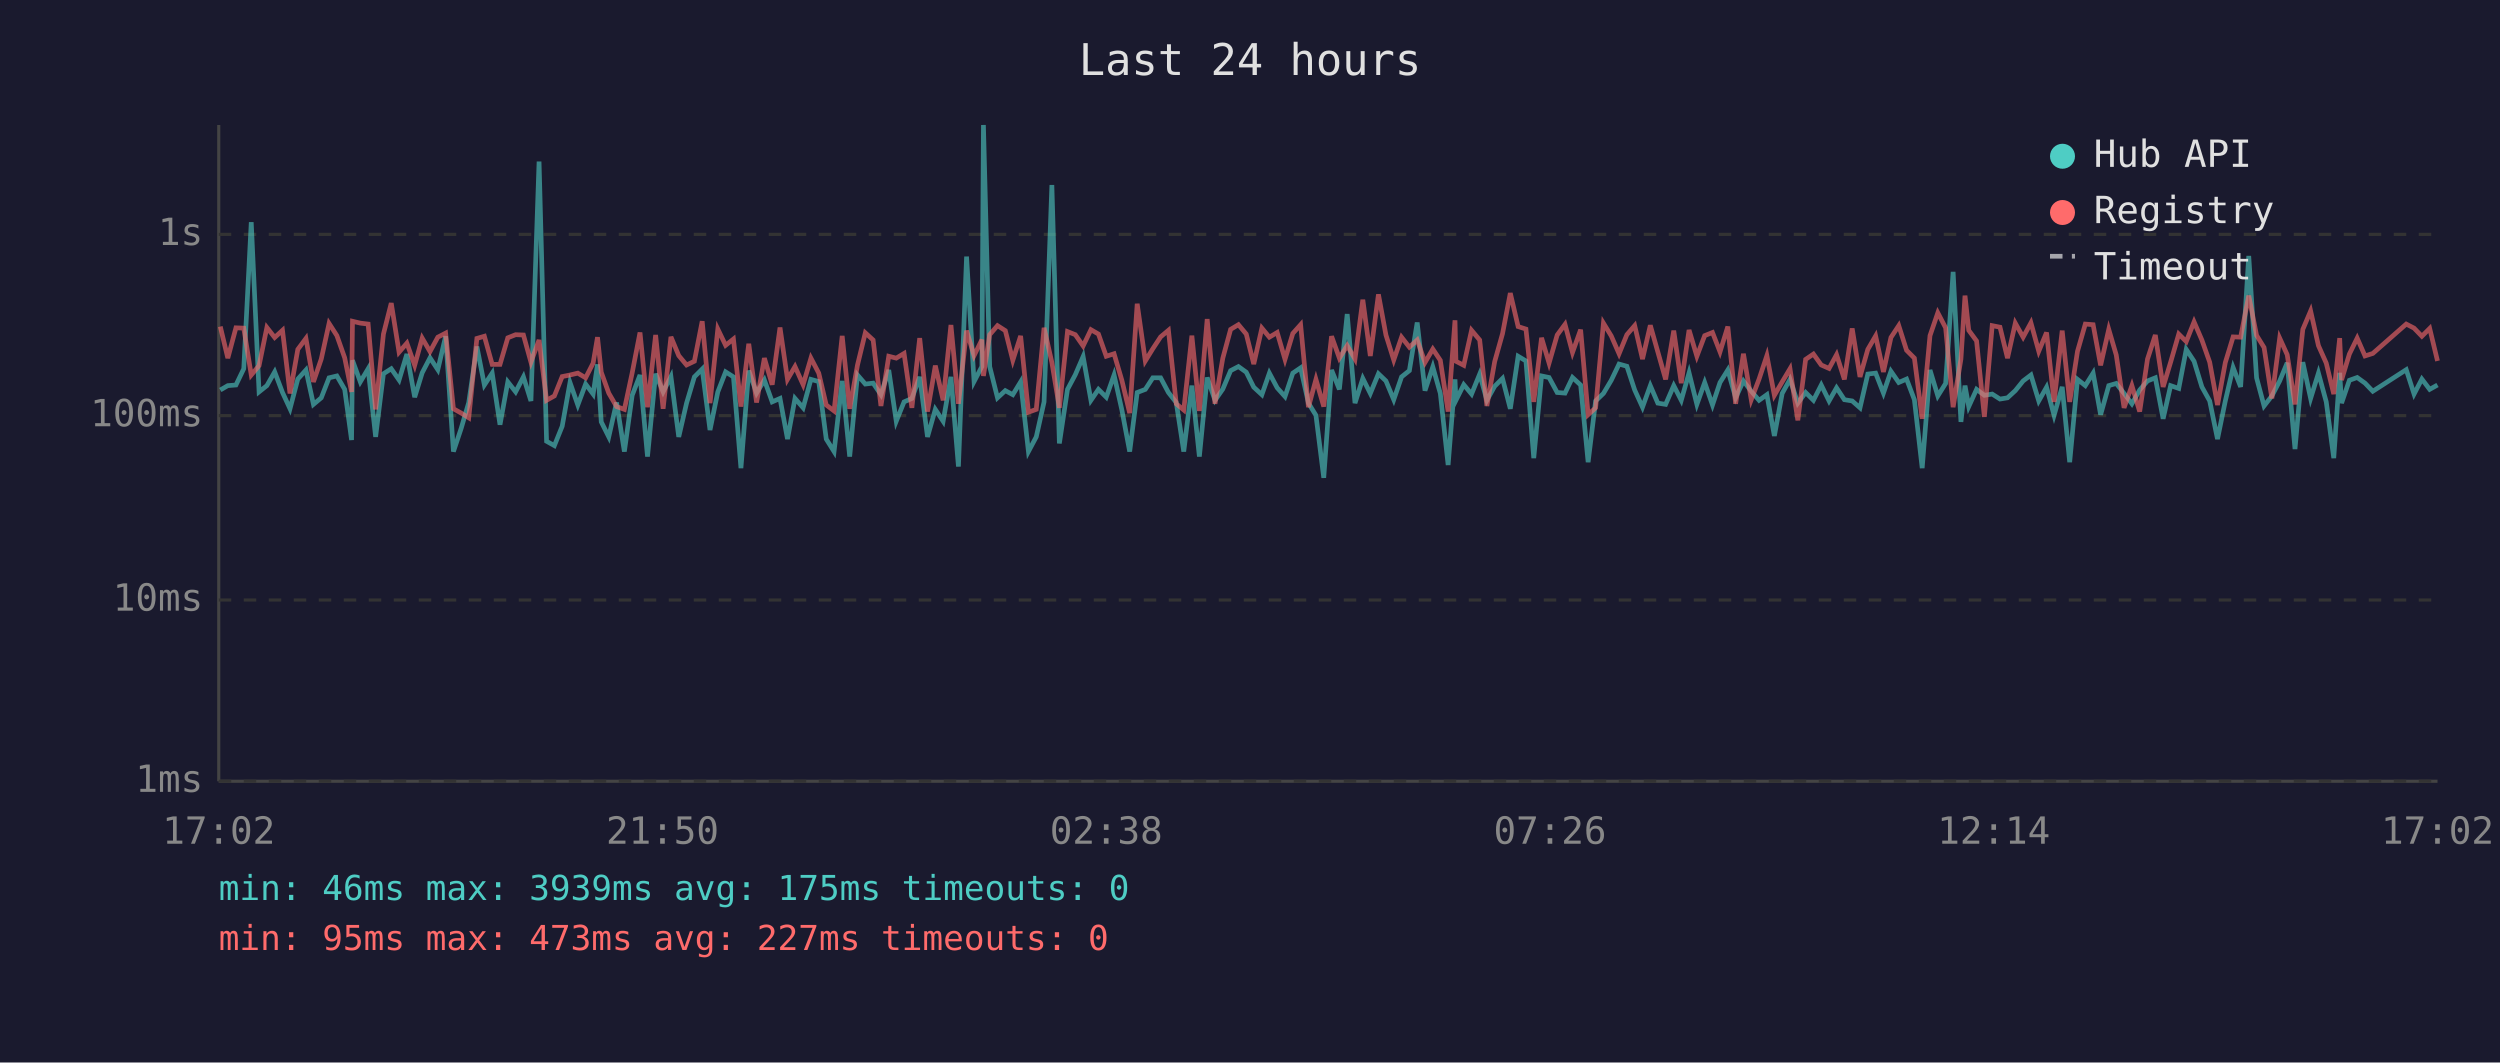
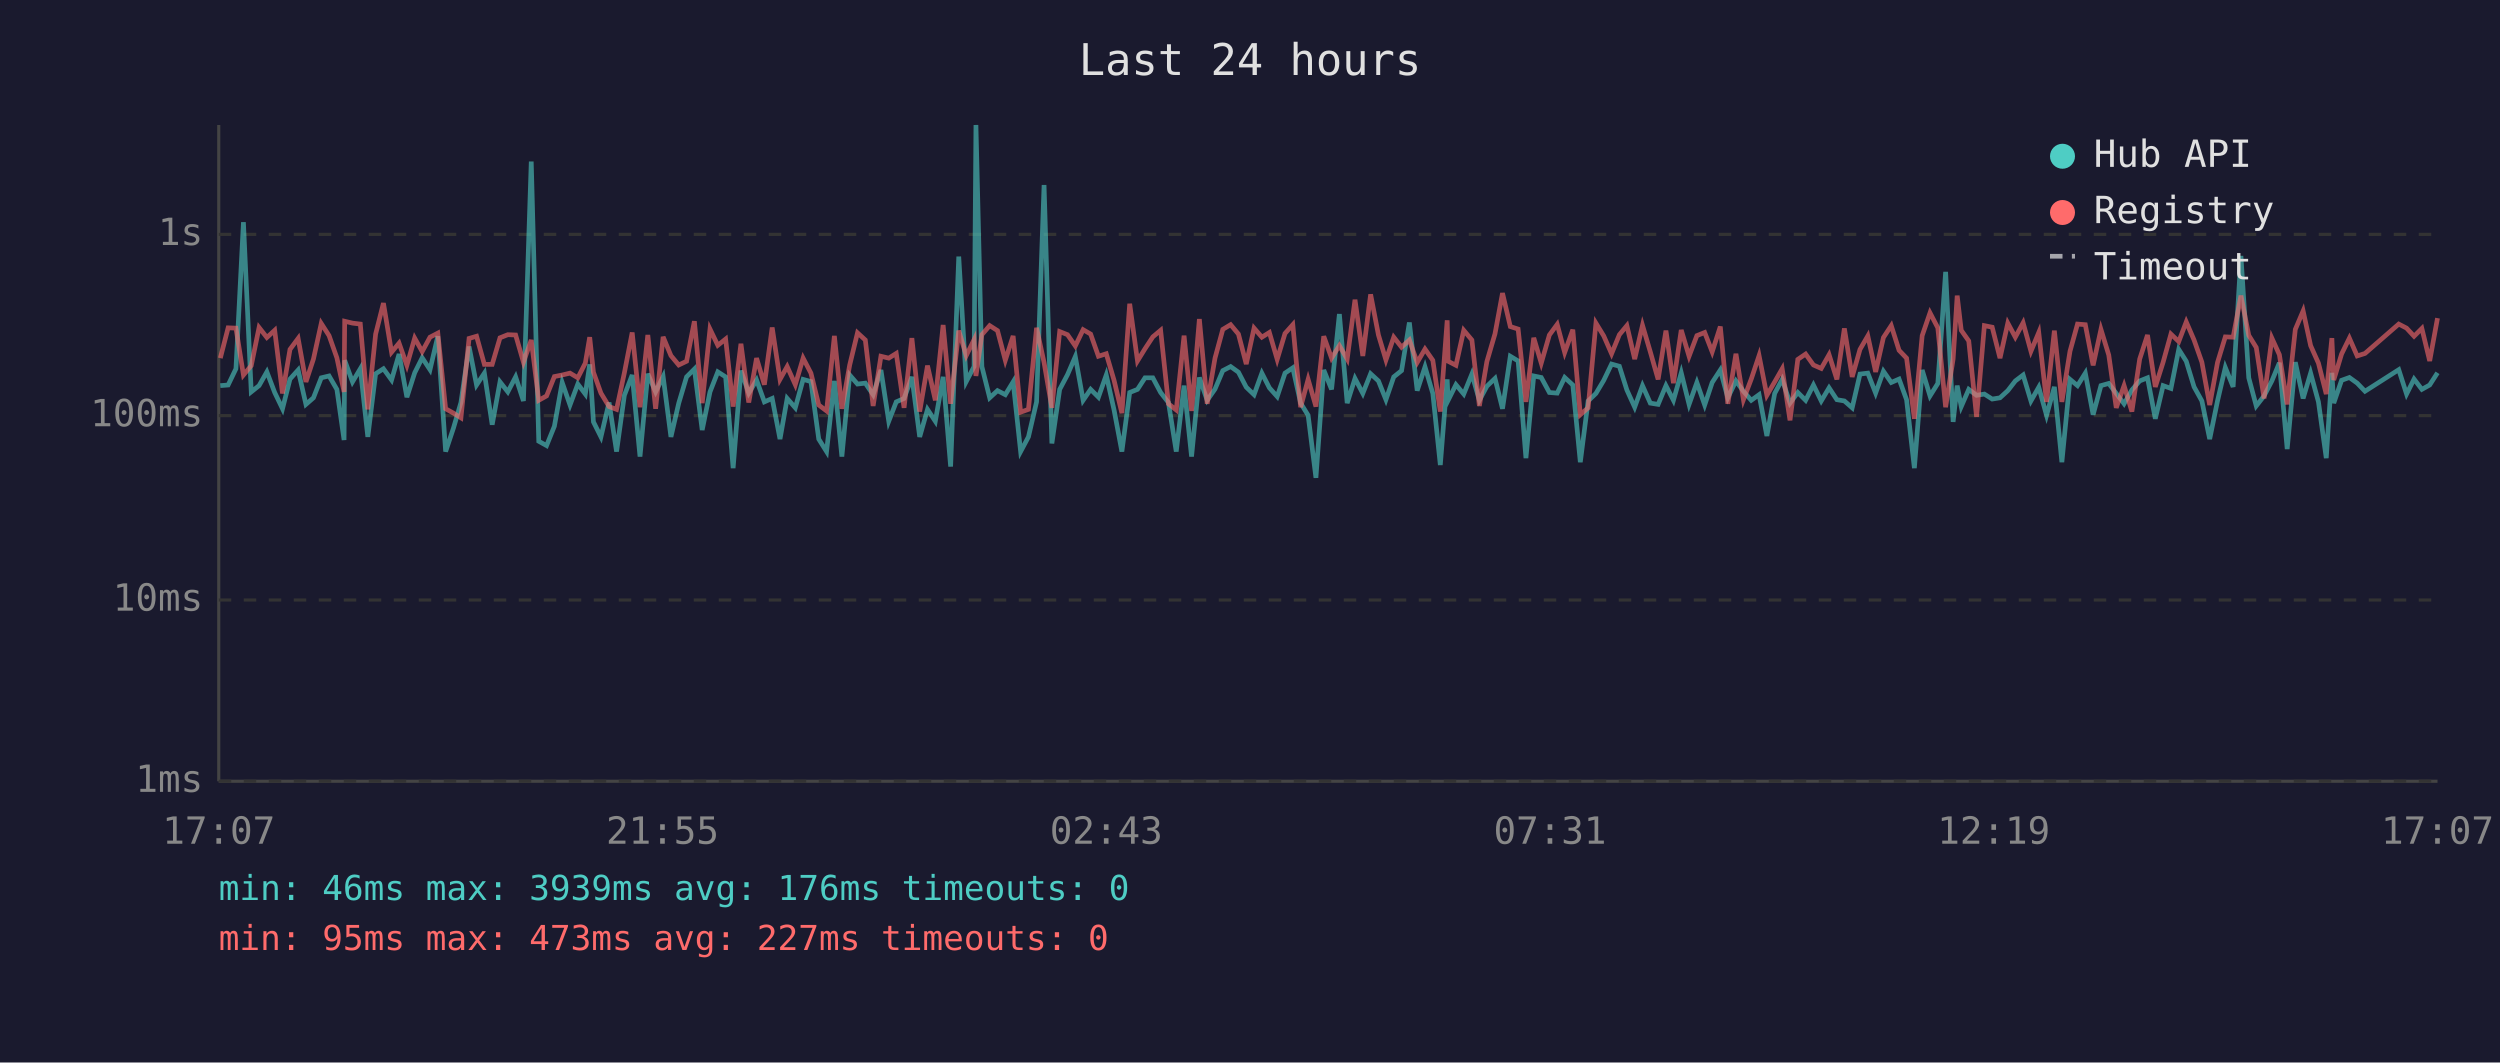
<svg xmlns="http://www.w3.org/2000/svg" viewBox="0 0 800 340" font-family="monospace" font-size="12">
  <rect width="800" height="340" fill="#1a1a2e" />
  <text x="400" y="24" fill="#e0e0e0" font-size="14" text-anchor="middle">Last 24 hours</text>
  <line x1="70" y1="40" x2="70" y2="250" stroke="#444" stroke-width="1" />
  <line x1="70" y1="250" x2="780" y2="250" stroke="#444" stroke-width="1" />
  <line x1="70" y1="250" x2="780" y2="250" stroke="#333" stroke-width="1" stroke-dasharray="4" />
  <text x="65" y="250" fill="#888" text-anchor="end" dominant-baseline="middle">1ms</text>
  <line x1="70" y1="192" x2="780" y2="192" stroke="#333" stroke-width="1" stroke-dasharray="4" />
  <text x="65" y="192" fill="#888" text-anchor="end" dominant-baseline="middle">10ms</text>
  <line x1="70" y1="133" x2="780" y2="133" stroke="#333" stroke-width="1" stroke-dasharray="4" />
  <text x="65" y="133" fill="#888" text-anchor="end" dominant-baseline="middle">100ms</text>
  <line x1="70" y1="75" x2="780" y2="75" stroke="#333" stroke-width="1" stroke-dasharray="4" />
  <text x="65" y="75" fill="#888" text-anchor="end" dominant-baseline="middle">1s</text>
-   <text x="70" y="270" fill="#888" text-anchor="middle">17:02</text>
-   <text x="212" y="270" fill="#888" text-anchor="middle">21:50</text>
-   <text x="354" y="270" fill="#888" text-anchor="middle">02:38</text>
-   <text x="496" y="270" fill="#888" text-anchor="middle">07:26</text>
-   <text x="638" y="270" fill="#888" text-anchor="middle">12:14</text>
-   <text x="780" y="270" fill="#888" text-anchor="middle">17:02</text>
-   <polyline points="70.5,124.8 72.9,123.4 75.5,123.2 78.0,118.0 80.4,71.1 82.9,125.4 85.4,123.4 87.9,119.0 90.4,125.6 92.8,130.8 95.3,121.3 97.9,118.4 100.3,129.4 102.8,127.3 105.3,120.9 107.8,120.3 110.3,124.6 112.5,140.8 112.8,115.3 115.3,122.2 117.8,118.0 120.2,139.8 122.7,119.6 125.2,118.0 127.7,121.6 130.2,113.3 132.7,127.1 135.1,119.3 137.6,114.5 140.1,118.3 142.6,107.6 145.1,144.5 147.6,137.0 150.0,128.8 152.6,110.9 155.0,123.2 157.5,119.4 160.0,135.9 162.5,122.2 165.0,125.4 167.5,120.6 169.9,128.3 172.5,51.7 174.9,141.2 177.4,142.6 179.9,136.4 182.4,122.4 184.9,129.6 187.4,122.9 189.8,126.1 191.2,116.6 192.4,135.0 194.8,139.8 197.3,128.8 199.8,144.5 202.3,126.5 204.8,120.0 207.2,146.1 209.8,119.6 212.2,125.4 214.7,120.5 217.2,139.8 219.7,129.0 222.2,120.6 224.7,118.1 227.2,137.6 229.7,125.4 232.2,119.0 234.7,120.6 237.1,149.8 239.6,118.6 242.1,125.8 244.6,121.6 247.1,128.6 249.6,127.5 252.0,140.5 254.4,127.5 257.0,130.5 259.5,121.4 262.0,122.1 264.4,140.5 266.9,144.5 269.5,121.9 271.9,146.1 274.4,120.0 276.9,122.9 279.4,122.6 281.9,126.3 284.4,118.4 286.8,134.8 289.3,128.6 291.8,127.5 294.3,120.6 296.8,139.8 299.3,131.0 301.8,134.8 304.3,120.6 306.7,149.3 309.3,82.1 311.7,122.1 314.2,117.3 314.7,40.0 316.7,117.3 319.2,127.3 321.7,125.0 324.1,126.3 326.6,122.2 329.1,144.5 331.6,139.8 334.1,128.6 336.6,59.2 339.0,141.9 341.6,124.6 344.1,119.9 346.6,114.1 349.1,128.1 351.5,124.6 354.0,127.1 356.5,120.0 359.0,131.2 361.5,144.5 363.9,125.6 366.5,124.6 368.9,120.9 371.4,120.9 373.9,125.6 376.4,128.8 378.8,144.5 381.4,123.4 383.8,146.1 386.3,120.8 388.8,128.1 391.3,124.5 393.8,118.6 396.3,117.3 398.8,119.1 401.2,123.9 403.8,126.3 406.2,119.4 408.7,124.1 411.2,126.9 413.7,119.4 416.2,117.7 418.7,129.0 421.1,132.9 423.6,152.9 426.1,118.4 428.6,124.6 431.1,100.5 433.6,129.0 436.1,121.1 438.5,125.9 441.1,119.6 443.5,121.9 446.0,127.9 448.5,120.6 451.0,118.6 453.5,103.2 456.0,125.0 458.5,117.4 460.9,125.9 463.4,148.8 465.6,121.4 465.9,128.1 468.4,123.1 470.9,126.1 473.5,119.7 475.8,128.1 478.3,123.6 480.8,121.1 483.3,130.8 485.8,114.0 488.3,115.5 490.8,146.6 493.3,120.3 495.7,120.8 498.3,125.6 500.8,125.8 503.2,120.8 505.8,123.2 508.2,147.9 510.6,128.3 513.1,125.9 515.6,121.7 518.1,116.5 520.6,117.2 523.1,124.8 525.6,130.3 528.1,123.4 530.5,129.0 533.0,129.4 535.6,123.4 538.0,128.1 540.5,119.3 543.0,129.4 545.5,122.4 548.0,129.6 550.4,122.4 552.9,118.4 555.4,127.3 557.9,121.9 560.4,125.2 562.9,128.1 565.4,126.3 567.8,139.5 570.3,125.9 572.8,121.4 575.3,129.0 577.8,125.6 580.3,128.1 582.8,123.2 585.3,128.3 587.7,124.1 590.2,127.9 592.7,128.3 595.2,130.5 597.7,119.7 600.2,119.4 602.7,125.8 605.1,118.8 607.6,122.4 610.1,121.3 612.6,127.9 615.1,149.8 617.6,118.4 620.1,126.7 622.6,122.7 625.0,87.0 627.5,135.0 628.8,123.4 630.0,130.1 632.5,124.6 635.0,126.5 637.5,126.1 640.0,127.7 642.4,127.3 644.9,125.0 647.4,121.9 649.9,120.0 652.4,128.3 654.9,123.9 657.3,132.9 659.9,123.8 662.3,147.9 664.8,121.4 667.3,123.4 669.8,119.4 672.2,132.7 674.8,123.4 677.2,122.7 679.7,125.9 682.2,129.2 684.7,124.8 687.2,121.9 689.7,120.9 692.2,134.0 694.6,123.4 697.2,124.3 699.6,111.8 702.1,115.6 704.6,123.8 707.1,128.3 709.6,140.5 712.1,128.3 714.6,117.6 717.0,123.8 719.6,81.9 722.1,120.9 724.5,129.9 727.0,126.7 729.5,121.9 731.9,116.1 734.4,143.7 736.9,115.9 739.4,127.5 741.9,119.4 744.4,128.6 746.8,146.6 748.7,119.3 749.3,129.0 751.8,121.7 754.3,120.8 756.8,122.6 759.3,125.2 770.0,118.3 772.5,126.1 775.0,121.3 777.5,124.6 780.0,123.2" fill="none" stroke="#4ecdc4" stroke-width="1.5" opacity="0.6" />
-   <polyline points="70.5,104.5 72.9,114.6 75.5,104.9 78.0,105.0 80.4,120.0 82.9,117.0 85.4,104.8 87.9,108.0 90.4,105.7 92.8,125.9 95.3,111.8 97.9,108.3 100.3,122.2 102.8,114.9 105.3,103.5 107.8,107.4 110.3,114.5 112.5,125.4 112.8,102.8 115.3,103.4 117.8,103.7 120.2,131.0 122.7,106.9 125.2,97.0 127.7,112.7 130.2,109.8 132.7,116.9 135.1,108.2 137.6,112.5 140.1,107.9 142.6,106.6 145.1,130.8 147.6,132.2 150.0,133.7 152.6,108.3 155.0,107.6 157.5,116.6 160.0,116.6 162.5,108.1 165.0,107.1 167.5,107.2 169.9,115.9 172.5,108.8 174.9,128.1 177.4,126.7 179.9,120.5 182.4,120.0 184.9,119.4 187.4,120.9 189.8,116.2 191.2,107.9 192.4,119.1 194.8,125.8 197.3,130.1 199.8,131.0 202.3,119.3 204.8,106.4 207.2,130.3 209.8,107.2 212.2,130.8 214.7,107.8 217.2,113.8 219.7,116.8 222.2,115.6 224.7,102.8 227.2,129.0 229.7,105.3 232.2,110.5 234.7,108.5 237.1,130.1 239.6,110.0 242.1,128.8 244.6,114.6 247.1,123.1 249.6,104.8 252.0,121.4 254.4,117.3 257.0,123.1 259.5,114.6 262.0,119.4 264.4,129.6 266.9,131.5 269.5,107.5 271.9,130.8 274.4,116.8 276.9,106.5 279.4,108.8 281.9,129.9 284.4,114.0 286.8,114.6 289.3,113.1 291.8,130.5 294.3,108.2 296.8,131.7 299.3,117.0 301.8,128.1 304.3,104.0 306.7,129.2 309.3,105.8 311.7,113.8 314.2,108.7 314.7,120.3 316.7,107.1 319.2,104.2 321.7,105.8 324.1,115.3 326.6,107.5 329.1,131.9 331.6,131.0 334.1,104.9 336.6,116.0 339.0,130.5 341.6,106.1 344.1,107.1 346.6,110.7 349.1,105.5 351.5,106.9 354.0,114.0 356.5,113.2 359.0,121.7 361.5,132.2 363.9,97.2 366.5,115.5 368.9,111.6 371.4,107.8 373.9,105.7 376.4,129.2 378.8,131.2 381.4,107.4 383.8,131.5 386.3,102.1 388.8,129.2 391.3,114.6 393.8,105.4 396.3,103.9 398.8,106.9 401.2,116.5 403.8,105.0 406.2,107.9 408.7,106.4 411.2,115.0 413.7,106.7 416.2,103.9 418.7,130.3 421.1,121.4 423.6,130.1 426.1,107.6 428.6,114.6 431.1,110.6 433.6,114.9 436.1,95.9 438.5,113.9 441.1,94.2 443.5,107.2 446.0,115.2 448.5,107.9 451.0,111.1 453.5,108.8 456.0,116.0 458.5,111.7 460.9,115.3 463.4,131.7 465.6,102.5 465.9,115.6 468.4,116.9 470.9,105.7 473.5,108.8 475.8,129.9 478.3,115.7 480.8,106.8 483.3,93.8 485.8,104.5 488.3,105.3 490.8,128.6 493.3,108.1 495.7,116.2 498.3,107.2 500.8,103.8 503.2,112.8 505.8,105.5 508.2,132.7 510.6,130.5 513.1,103.4 515.6,107.5 518.1,113.2 520.6,107.1 523.1,104.2 525.6,114.9 528.1,104.1 530.5,112.6 533.0,121.4 535.6,105.8 538.0,122.6 540.5,105.6 543.0,114.0 545.5,107.4 548.0,106.4 550.4,112.6 552.9,104.5 555.4,129.2 557.9,113.2 560.4,127.9 562.9,121.3 565.4,113.8 567.8,126.5 570.3,122.2 572.8,118.0 575.3,134.5 577.8,115.0 580.3,113.3 582.8,116.8 585.3,117.9 587.7,113.5 590.2,121.4 592.7,105.1 595.2,120.6 597.7,111.8 600.2,107.5 602.7,119.0 605.1,108.0 607.6,104.2 610.1,112.1 612.6,114.6 615.1,134.0 617.6,107.4 620.1,100.1 622.6,104.9 625.0,130.3 627.5,114.9 628.8,94.6 630.0,105.7 632.5,109.1 635.0,133.4 637.5,104.2 640.0,104.7 642.4,114.6 644.9,103.4 647.4,107.9 649.9,103.3 652.4,112.4 654.9,106.4 657.3,128.6 659.9,105.8 662.3,128.6 664.8,112.4 667.3,103.7 669.8,103.9 672.2,116.9 674.8,105.4 677.2,113.6 679.7,130.5 682.2,123.4 684.7,131.7 687.2,114.9 689.7,107.2 692.2,123.8 694.6,115.9 697.2,106.9 699.6,109.3 702.1,103.0 704.6,108.8 707.1,115.9 709.6,129.6 712.1,116.0 714.6,107.8 717.0,107.9 719.6,94.6 722.1,107.3 724.5,111.2 727.0,127.5 729.5,108.2 731.9,113.5 734.4,129.4 736.9,105.4 739.4,99.5 741.9,110.6 744.4,116.2 746.8,126.1 748.7,108.2 749.3,121.6 751.8,113.3 754.3,108.2 756.8,113.9 759.3,113.1 770.0,103.7 772.5,105.0 775.0,107.6 777.5,105.1 780.0,115.5" fill="none" stroke="#ff6b6b" stroke-width="1.5" opacity="0.6" />
+   <text x="70" y="270" fill="#888" text-anchor="middle">17:07</text>
+   <text x="212" y="270" fill="#888" text-anchor="middle">21:55</text>
+   <text x="354" y="270" fill="#888" text-anchor="middle">02:43</text>
+   <text x="496" y="270" fill="#888" text-anchor="middle">07:31</text>
+   <text x="638" y="270" fill="#888" text-anchor="middle">12:19</text>
+   <text x="780" y="270" fill="#888" text-anchor="middle">17:07</text>
+   <polyline points="70.5,123.4 73.0,123.2 75.5,118.0 77.9,71.1 80.4,125.4 82.9,123.4 85.4,119.0 87.9,125.6 90.4,130.8 92.8,121.3 95.4,118.4 97.9,129.4 100.3,127.3 102.8,120.9 105.3,120.3 107.8,124.6 110.1,140.8 110.3,115.3 112.8,122.2 115.3,118.0 117.7,139.8 120.2,119.6 122.7,118.0 125.3,121.6 127.7,113.3 130.2,127.1 132.7,119.3 135.1,114.5 137.6,118.3 140.1,107.6 142.6,144.5 145.1,137.0 147.5,128.8 150.1,110.9 152.5,123.2 155.0,119.4 157.5,135.9 160.0,122.2 162.5,125.4 165.0,120.6 167.5,128.3 170.0,51.7 172.4,141.2 174.9,142.6 177.4,136.4 179.9,122.4 182.4,129.6 184.9,122.9 187.3,126.1 188.7,116.6 189.9,135.0 192.3,139.8 194.9,128.8 197.3,144.5 199.8,126.5 202.3,120.0 204.8,146.1 207.3,119.6 209.8,125.4 212.2,120.5 214.7,139.8 217.2,129.0 219.7,120.6 222.2,118.1 224.7,137.6 227.2,125.4 229.7,119.0 232.2,120.6 234.6,149.8 237.1,118.6 239.6,125.8 242.1,121.6 244.6,128.6 247.1,127.5 249.6,140.5 251.9,127.5 254.5,130.5 257.0,121.4 259.5,122.1 262.0,140.5 264.5,144.5 267.0,121.9 269.4,146.1 271.9,120.0 274.4,122.9 276.9,122.6 279.4,126.3 281.9,118.4 284.4,134.8 286.8,128.6 289.3,127.5 291.8,120.6 294.3,139.8 296.8,131.0 299.3,134.8 301.8,120.6 304.2,149.3 306.8,82.1 309.2,122.1 311.7,117.3 312.3,40.0 314.2,117.3 316.7,127.3 319.2,125.0 321.7,126.3 324.2,122.2 326.6,144.5 329.1,139.8 331.7,128.6 334.1,59.2 336.6,141.9 339.1,124.6 341.6,119.9 344.1,114.1 346.6,128.1 349.0,124.6 351.5,127.1 354.0,120.0 356.5,131.2 359.0,144.5 361.5,125.6 364.0,124.6 366.4,120.9 368.9,120.9 371.4,125.6 373.9,128.8 376.4,144.5 378.9,123.4 381.3,146.1 383.8,120.8 386.3,128.1 388.8,124.5 391.3,118.6 393.8,117.3 396.3,119.1 398.8,123.9 401.3,126.3 403.8,119.4 406.2,124.1 408.7,126.9 411.2,119.4 413.7,117.7 416.2,129.0 418.6,132.9 421.1,152.9 423.6,118.4 426.1,124.6 428.6,100.5 431.1,129.0 433.6,121.1 436.1,125.9 438.6,119.6 441.1,121.9 443.5,127.9 446.0,120.6 448.5,118.6 451.0,103.2 453.5,125.0 456.0,117.4 458.5,125.9 460.9,148.8 463.1,121.4 463.4,128.1 465.9,123.1 468.4,126.1 471.0,119.7 473.4,128.1 475.8,123.6 478.4,121.1 480.8,130.8 483.3,114.0 485.8,115.5 488.3,146.6 490.8,120.3 493.2,120.8 495.8,125.6 498.3,125.8 500.7,120.8 503.3,123.2 505.7,147.9 508.2,128.3 510.7,125.9 513.2,121.7 515.7,116.5 518.2,117.2 520.6,124.8 523.1,130.3 525.6,123.4 528.1,129.0 530.6,129.4 533.1,123.4 535.5,128.1 538.0,119.3 540.5,129.4 543.0,122.4 545.5,129.6 547.9,122.4 550.5,118.4 552.9,127.3 555.5,121.9 557.9,125.2 560.4,128.1 562.9,126.3 565.4,139.5 567.9,125.9 570.3,121.4 572.8,129.0 575.3,125.6 577.8,128.1 580.3,123.2 582.8,128.3 585.3,124.1 587.8,127.9 590.2,128.3 592.7,130.5 595.2,119.7 597.7,119.4 600.2,125.8 602.7,118.8 605.2,122.4 607.7,121.3 610.1,127.9 612.6,149.8 615.1,118.4 617.6,126.7 620.1,122.7 622.6,87.0 625.0,135.0 626.3,123.4 627.6,130.1 630.0,124.6 632.5,126.5 635.0,126.1 637.5,127.7 640.0,127.3 642.5,125.0 644.9,121.9 647.4,120.0 649.9,128.3 652.4,123.9 654.9,132.9 657.4,123.8 659.8,147.9 662.4,121.4 664.8,123.4 667.3,119.4 669.8,132.7 672.3,123.4 674.8,122.7 677.2,125.9 679.7,129.2 682.2,124.8 684.7,121.9 687.2,120.9 689.7,134.0 692.2,123.4 694.7,124.3 697.2,111.8 699.6,115.6 702.1,123.8 704.6,128.3 707.1,140.5 709.6,128.3 712.1,117.6 714.6,123.8 717.1,81.9 719.6,120.9 722.0,129.9 724.5,126.7 727.0,121.9 729.4,116.1 731.9,143.7 734.5,115.9 737.0,127.5 739.4,119.4 741.9,128.6 744.4,146.6 746.2,119.3 746.8,129.0 749.3,121.7 751.8,120.8 754.3,122.6 756.8,125.2 767.6,118.3 770.1,126.1 772.5,121.3 775.0,124.6 777.5,123.2 780.0,119.3" fill="none" stroke="#4ecdc4" stroke-width="1.5" opacity="0.6" />
+   <polyline points="70.5,114.6 73.0,104.9 75.5,105.0 77.9,120.0 80.4,117.0 82.9,104.8 85.4,108.0 87.9,105.7 90.4,125.9 92.8,111.8 95.4,108.3 97.9,122.2 100.3,114.9 102.8,103.5 105.3,107.4 107.8,114.5 110.1,125.4 110.3,102.8 112.8,103.4 115.3,103.7 117.7,131.0 120.2,106.9 122.7,97.0 125.3,112.7 127.7,109.8 130.2,116.9 132.7,108.2 135.1,112.5 137.6,107.9 140.1,106.6 142.6,130.8 145.1,132.2 147.5,133.7 150.1,108.3 152.5,107.6 155.0,116.6 157.5,116.6 160.0,108.1 162.5,107.1 165.0,107.2 167.5,115.9 170.0,108.8 172.4,128.1 174.9,126.7 177.4,120.5 179.9,120.0 182.4,119.4 184.9,120.9 187.3,116.2 188.7,107.9 189.9,119.1 192.3,125.8 194.9,130.1 197.3,131.0 199.8,119.3 202.3,106.4 204.8,130.3 207.3,107.2 209.8,130.8 212.2,107.8 214.7,113.8 217.2,116.8 219.7,115.6 222.2,102.8 224.7,129.0 227.2,105.3 229.7,110.5 232.2,108.5 234.6,130.1 237.1,110.0 239.6,128.8 242.1,114.6 244.6,123.1 247.1,104.8 249.6,121.4 251.9,117.3 254.5,123.1 257.0,114.6 259.5,119.4 262.0,129.6 264.5,131.5 267.0,107.5 269.4,130.8 271.9,116.8 274.4,106.5 276.9,108.8 279.4,129.9 281.9,114.0 284.4,114.6 286.8,113.1 289.3,130.5 291.8,108.2 294.3,131.7 296.8,117.0 299.3,128.1 301.8,104.0 304.2,129.2 306.8,105.8 309.2,113.8 311.7,108.7 312.3,120.3 314.2,107.1 316.7,104.2 319.2,105.8 321.7,115.3 324.2,107.5 326.6,131.9 329.1,131.0 331.7,104.9 334.1,116.0 336.6,130.5 339.1,106.1 341.6,107.1 344.1,110.7 346.6,105.5 349.0,106.9 351.5,114.0 354.0,113.2 356.5,121.7 359.0,132.2 361.5,97.2 364.0,115.5 366.4,111.6 368.9,107.8 371.4,105.7 373.9,129.2 376.4,131.2 378.9,107.4 381.3,131.5 383.8,102.1 386.3,129.2 388.8,114.6 391.3,105.4 393.8,103.9 396.3,106.9 398.8,116.5 401.3,105.0 403.8,107.9 406.2,106.4 408.7,115.0 411.2,106.7 413.7,103.9 416.2,130.3 418.6,121.4 421.1,130.1 423.6,107.6 426.1,114.6 428.6,110.6 431.1,114.9 433.6,95.9 436.1,113.9 438.6,94.2 441.1,107.2 443.5,115.2 446.0,107.9 448.5,111.1 451.0,108.8 453.5,116.0 456.0,111.7 458.5,115.3 460.9,131.7 463.1,102.5 463.4,115.6 465.9,116.9 468.4,105.7 471.0,108.8 473.4,129.9 475.8,115.7 478.4,106.8 480.8,93.8 483.3,104.5 485.8,105.3 488.3,128.6 490.8,108.1 493.2,116.2 495.8,107.2 498.3,103.8 500.7,112.8 503.3,105.5 505.7,132.7 508.2,130.5 510.7,103.4 513.2,107.5 515.7,113.2 518.2,107.1 520.6,104.2 523.1,114.9 525.6,104.1 528.1,112.6 530.6,121.4 533.1,105.8 535.5,122.6 538.0,105.6 540.5,114.0 543.0,107.4 545.5,106.4 547.9,112.6 550.5,104.5 552.9,129.2 555.5,113.2 557.9,127.9 560.4,121.3 562.9,113.8 565.4,126.5 567.9,122.2 570.3,118.0 572.8,134.5 575.3,115.0 577.8,113.3 580.3,116.8 582.8,117.9 585.3,113.5 587.8,121.4 590.2,105.1 592.7,120.6 595.2,111.8 597.7,107.5 600.2,119.0 602.7,108.0 605.2,104.2 607.7,112.1 610.1,114.6 612.6,134.0 615.1,107.4 617.6,100.1 620.1,104.9 622.6,130.3 625.0,114.9 626.3,94.6 627.6,105.7 630.0,109.1 632.5,133.4 635.0,104.2 637.5,104.7 640.0,114.6 642.5,103.4 644.9,107.9 647.4,103.3 649.9,112.4 652.4,106.4 654.9,128.6 657.4,105.8 659.8,128.6 662.4,112.4 664.8,103.7 667.3,103.9 669.8,116.9 672.3,105.4 674.8,113.6 677.2,130.5 679.7,123.4 682.2,131.7 684.7,114.9 687.2,107.2 689.7,123.8 692.2,115.9 694.7,106.9 697.2,109.3 699.6,103.0 702.1,108.8 704.6,115.9 707.1,129.6 709.6,116.0 712.1,107.8 714.6,107.9 717.1,94.6 719.6,107.3 722.0,111.2 724.5,127.5 727.0,108.2 729.4,113.5 731.9,129.4 734.5,105.4 737.0,99.5 739.4,110.6 741.9,116.2 744.4,126.1 746.2,108.2 746.8,121.6 749.3,113.3 751.8,108.2 754.3,113.9 756.8,113.1 767.6,103.7 770.1,105.0 772.5,107.6 775.0,105.1 777.5,115.5 780.0,101.8" fill="none" stroke="#ff6b6b" stroke-width="1.5" opacity="0.6" />
  <circle cx="660" cy="50" r="4" fill="#4ecdc4" />
  <text x="670" y="50" fill="#e0e0e0" dominant-baseline="middle">Hub API</text>
  <circle cx="660" cy="68" r="4" fill="#ff6b6b" />
  <text x="670" y="68" fill="#e0e0e0" dominant-baseline="middle">Registry</text>
  <line x1="656" y1="82" x2="664" y2="82" stroke="#e0e0e0" stroke-width="1.5" stroke-dasharray="4,3" opacity="0.7" />
  <text x="670" y="86" fill="#e0e0e0" dominant-baseline="middle">Timeout</text>
-   <text x="70" y="288" fill="#4ecdc4" font-size="11">min: 46ms  max: 3939ms  avg: 175ms  timeouts: 0</text>
+   <text x="70" y="288" fill="#4ecdc4" font-size="11">min: 46ms  max: 3939ms  avg: 176ms  timeouts: 0</text>
  <text x="70" y="304" fill="#ff6b6b" font-size="11">min: 95ms  max: 473ms  avg: 227ms  timeouts: 0</text>
</svg>
